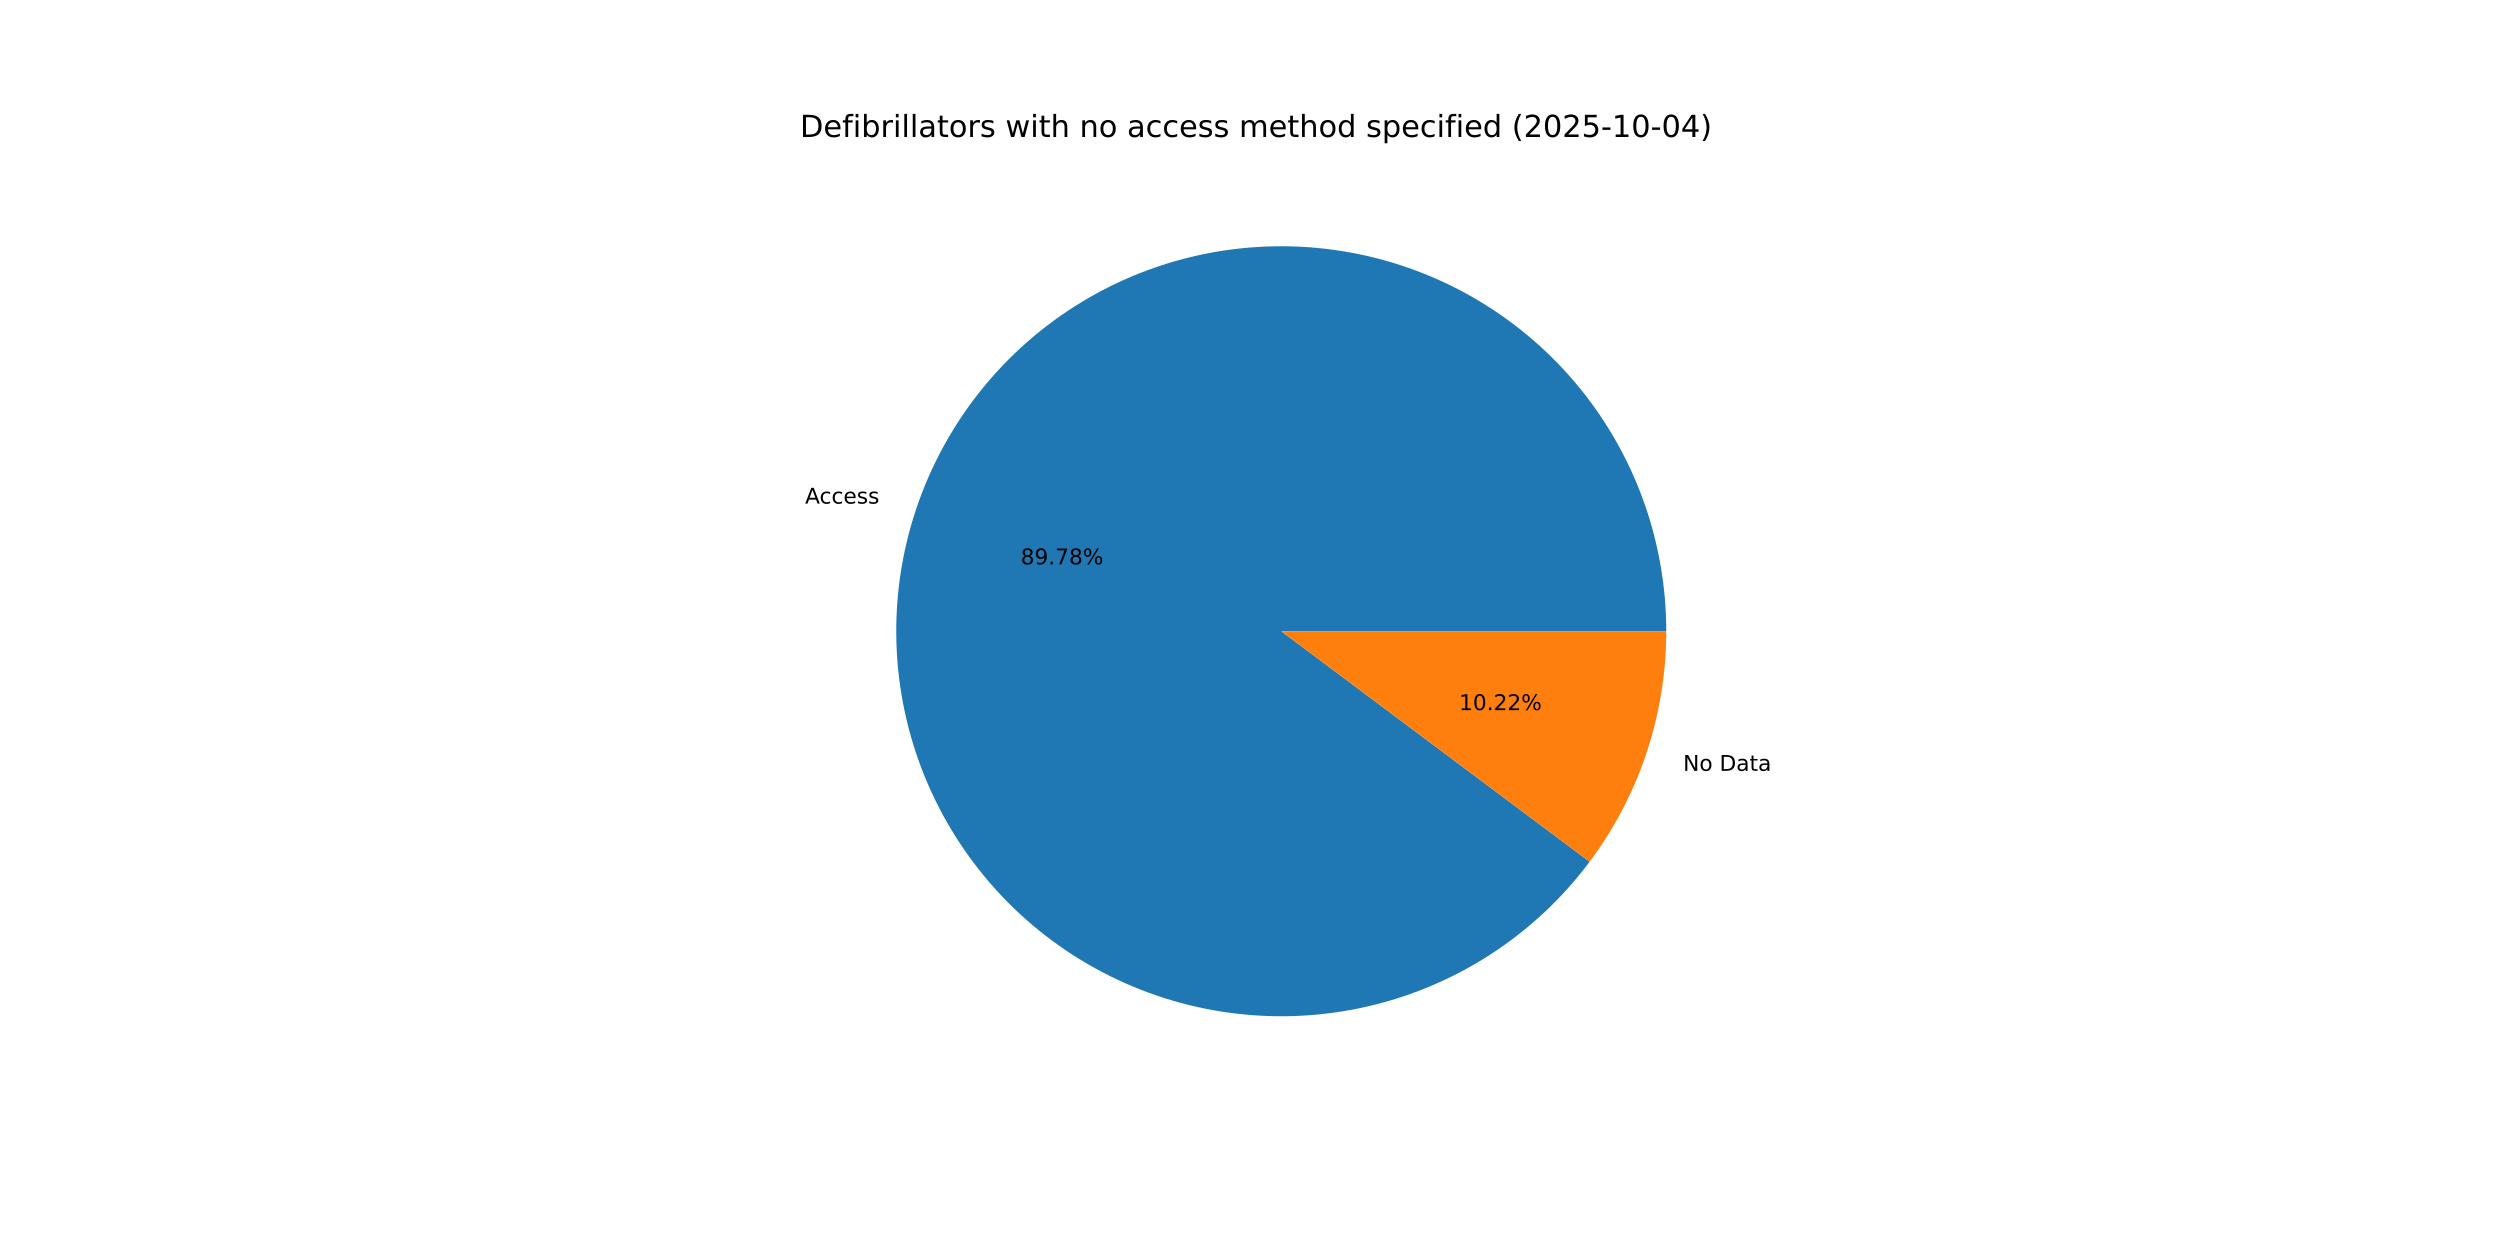
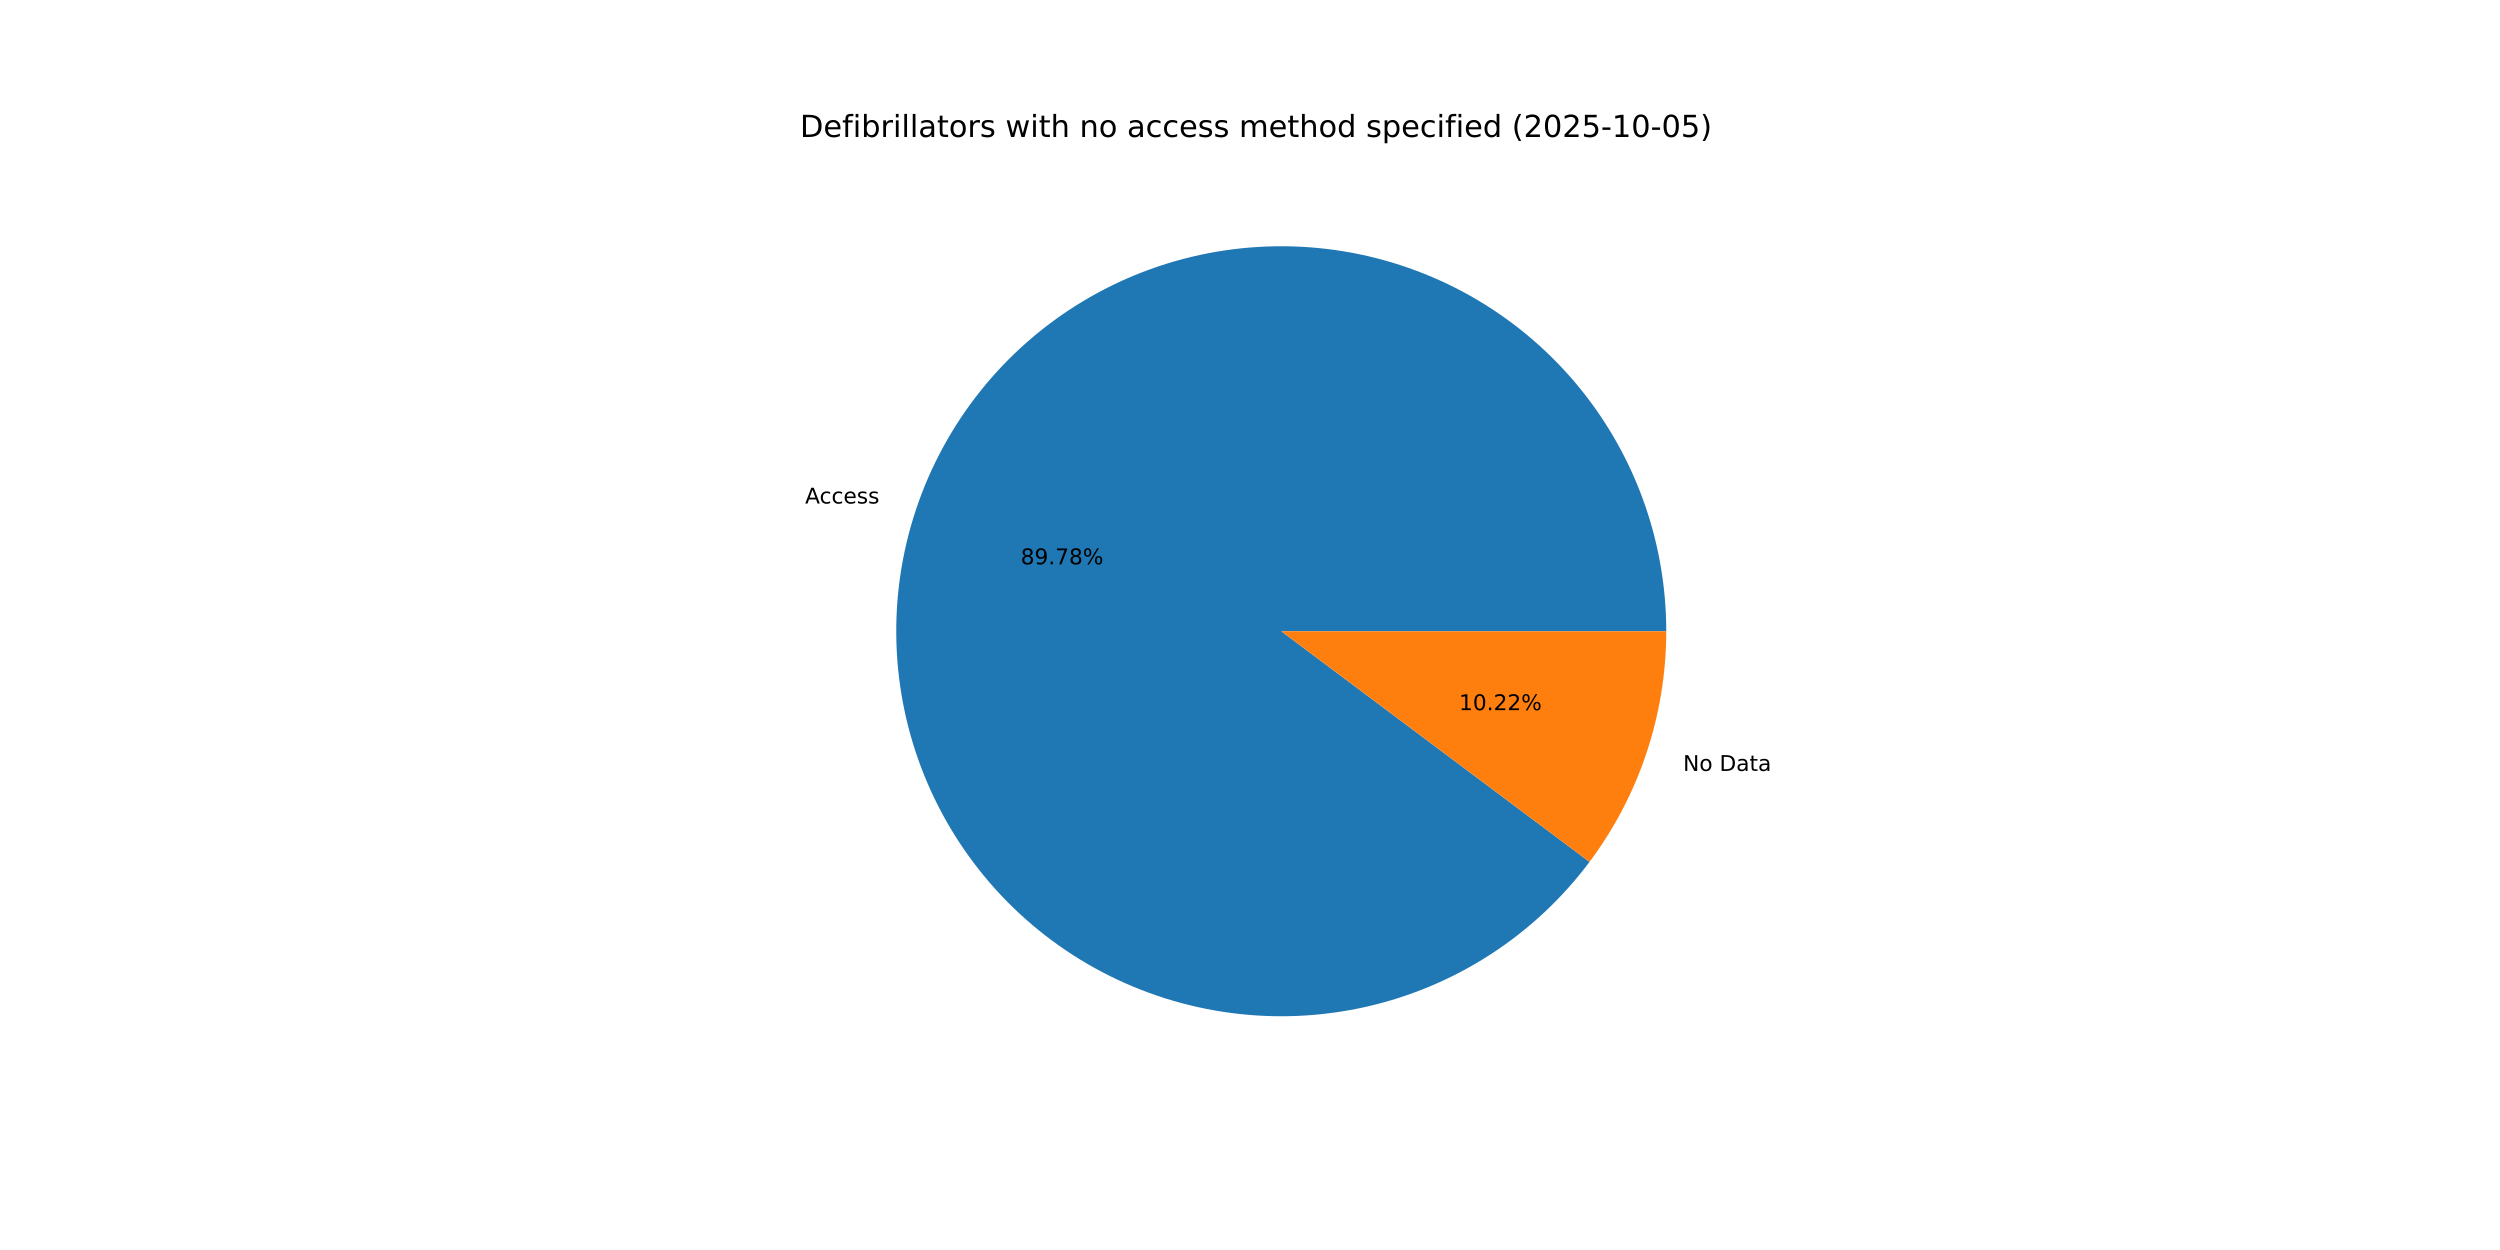
<svg xmlns="http://www.w3.org/2000/svg" xmlns:xlink="http://www.w3.org/1999/xlink" width="1152pt" height="576pt" viewBox="0 0 1152 576" version="1.1">
  <defs>
    <style type="text/css">*{stroke-linejoin: round; stroke-linecap: butt}</style>
  </defs>
  <g id="figure_1">
    <g id="patch_1">
      <path d="M 0 576  L 1152 576  L 1152 0  L 0 0  z " style="fill: #ffffff" />
    </g>
    <g id="axes_1">
      <g id="patch_2">
-         <path d="M 767.808 290.88  C 767.808 269.976 764.113 249.236 756.895 229.618  C 749.676 210 739.047 191.811 725.498 175.892  C 711.949 159.974 695.693 146.575 677.48 136.314  C 659.268 126.053 639.384 119.092 618.749 115.752  C 598.113 112.411 577.049 112.744 556.53 116.735  C 536.01 120.726 516.357 128.313 498.478 139.144  C 480.599 149.975 464.774 163.881 451.735 180.22  C 438.696 196.559 428.647 215.075 422.052 234.911  C 415.457 254.747 412.42 275.594 413.081 296.488  C 413.741 317.381 418.09 337.994 425.925 357.374  C 433.76 376.754 444.959 394.598 459.004 410.08  C 473.05 425.563 489.721 438.442 508.249 448.121  C 526.777 457.801 546.87 464.131 567.601 466.817  C 588.332 469.503 609.375 468.505 629.758 463.867  C 650.141 459.23 669.545 451.026 687.072 439.635  C 704.6 428.244 719.978 413.844 732.494 397.102  L 590.4 290.88  z " style="fill: #1f77b4" />
+         <path d="M 767.808 290.88  C 767.808 269.978 764.114 249.239 756.897 229.623  C 749.679 210.006 739.052 191.818 725.505 175.9  C 711.958 159.982 695.704 146.583 677.494 136.322  C 659.284 126.06 639.402 119.097 618.769 115.755  C 598.136 112.412 577.074 112.743 556.555 116.73  C 536.037 120.718 516.384 128.3 498.504 139.128  C 480.625 149.955 464.799 163.857 451.758 180.192  C 438.716 196.527 428.664 215.038 422.065 234.872  C 415.466 254.705 412.424 275.549 413.079 296.441  C 413.734 317.333 418.077 337.946 425.905 357.326  C 433.734 376.707 444.927 394.553 458.966 410.038  C 473.005 425.524 489.671 438.407 508.194 448.092  C 526.717 457.778 546.806 464.114 567.534 466.808  C 588.262 469.502 609.304 468.512 629.687 463.883  C 650.07 459.255 669.476 451.06 687.007 439.677  C 704.538 428.295 719.921 413.904 732.444 397.168  L 590.4 290.88  z " style="fill: #1f77b4" />
      </g>
      <g id="patch_3">
-         <path d="M 732.494 397.102  C 743.882 381.867 752.747 364.899 758.748 346.849  C 764.749 328.799 767.808 309.901 767.808 290.88  L 590.4 290.88  z " style="fill: #ff7f0e" />
+         <path d="M 732.444 397.168  C 743.848 381.927 752.725 364.95 758.735 346.888  C 764.744 328.827 767.808 309.915 767.808 290.88  L 590.4 290.88  z " style="fill: #ff7f0e" />
      </g>
      <g id="matplotlib.axis_1" />
      <g id="matplotlib.axis_2" />
      <g id="text_1">
-         <g transform="translate(370.9828 232.0735) scale(0.1 -0.1)">
+         <g transform="translate(370.9972 232.0301) scale(0.1 -0.1)">
          <defs>
            <path id="DejaVuSans-41" d="M 2188 4044  L 1331 1722  L 3047 1722  L 2188 4044  z M 1831 4666  L 2547 4666  L 4325 0  L 3669 0  L 3244 1197  L 1141 1197  L 716 0  L 50 0  L 1831 4666  z " transform="scale(0.015625)" />
            <path id="DejaVuSans-63" d="M 3122 3366  L 3122 2828  Q 2878 2963 2633 3030  Q 2388 3097 2138 3097  Q 1578 3097 1268 2742  Q 959 2388 959 1747  Q 959 1106 1268 751  Q 1578 397 2138 397  Q 2388 397 2633 464  Q 2878 531 3122 666  L 3122 134  Q 2881 22 2623 -34  Q 2366 -91 2075 -91  Q 1284 -91 818 406  Q 353 903 353 1747  Q 353 2603 823 3093  Q 1294 3584 2113 3584  Q 2378 3584 2631 3529  Q 2884 3475 3122 3366  z " transform="scale(0.015625)" />
            <path id="DejaVuSans-65" d="M 3597 1894  L 3597 1613  L 953 1613  Q 991 1019 1311 708  Q 1631 397 2203 397  Q 2534 397 2845 478  Q 3156 559 3463 722  L 3463 178  Q 3153 47 2828 -22  Q 2503 -91 2169 -91  Q 1331 -91 842 396  Q 353 884 353 1716  Q 353 2575 817 3079  Q 1281 3584 2069 3584  Q 2775 3584 3186 3129  Q 3597 2675 3597 1894  z M 3022 2063  Q 3016 2534 2758 2815  Q 2500 3097 2075 3097  Q 1594 3097 1305 2825  Q 1016 2553 972 2059  L 3022 2063  z " transform="scale(0.015625)" />
            <path id="DejaVuSans-73" d="M 2834 3397  L 2834 2853  Q 2591 2978 2328 3040  Q 2066 3103 1784 3103  Q 1356 3103 1142 2972  Q 928 2841 928 2578  Q 928 2378 1081 2264  Q 1234 2150 1697 2047  L 1894 2003  Q 2506 1872 2764 1633  Q 3022 1394 3022 966  Q 3022 478 2636 193  Q 2250 -91 1575 -91  Q 1294 -91 989 -36  Q 684 19 347 128  L 347 722  Q 666 556 975 473  Q 1284 391 1588 391  Q 1994 391 2212 530  Q 2431 669 2431 922  Q 2431 1156 2273 1281  Q 2116 1406 1581 1522  L 1381 1569  Q 847 1681 609 1914  Q 372 2147 372 2553  Q 372 3047 722 3315  Q 1072 3584 1716 3584  Q 2034 3584 2315 3537  Q 2597 3491 2834 3397  z " transform="scale(0.015625)" />
          </defs>
          <use xlink:href="#DejaVuSans-41" />
          <use xlink:href="#DejaVuSans-63" x="66.658" />
          <use xlink:href="#DejaVuSans-63" x="121.639" />
          <use xlink:href="#DejaVuSans-65" x="176.619" />
          <use xlink:href="#DejaVuSans-73" x="238.143" />
          <use xlink:href="#DejaVuSans-73" x="290.242" />
        </g>
      </g>
      <g id="text_2">
-         <g transform="translate(470.3263 260.058) scale(0.1 -0.1)">
+         <g transform="translate(470.3342 260.0343) scale(0.1 -0.1)">
          <defs>
            <path id="DejaVuSans-38" d="M 2034 2216  Q 1584 2216 1326 1975  Q 1069 1734 1069 1313  Q 1069 891 1326 650  Q 1584 409 2034 409  Q 2484 409 2743 651  Q 3003 894 3003 1313  Q 3003 1734 2745 1975  Q 2488 2216 2034 2216  z M 1403 2484  Q 997 2584 770 2862  Q 544 3141 544 3541  Q 544 4100 942 4425  Q 1341 4750 2034 4750  Q 2731 4750 3128 4425  Q 3525 4100 3525 3541  Q 3525 3141 3298 2862  Q 3072 2584 2669 2484  Q 3125 2378 3379 2068  Q 3634 1759 3634 1313  Q 3634 634 3220 271  Q 2806 -91 2034 -91  Q 1263 -91 848 271  Q 434 634 434 1313  Q 434 1759 690 2068  Q 947 2378 1403 2484  z M 1172 3481  Q 1172 3119 1398 2916  Q 1625 2713 2034 2713  Q 2441 2713 2670 2916  Q 2900 3119 2900 3481  Q 2900 3844 2670 4047  Q 2441 4250 2034 4250  Q 1625 4250 1398 4047  Q 1172 3844 1172 3481  z " transform="scale(0.015625)" />
            <path id="DejaVuSans-39" d="M 703 97  L 703 672  Q 941 559 1184 500  Q 1428 441 1663 441  Q 2288 441 2617 861  Q 2947 1281 2994 2138  Q 2813 1869 2534 1725  Q 2256 1581 1919 1581  Q 1219 1581 811 2004  Q 403 2428 403 3163  Q 403 3881 828 4315  Q 1253 4750 1959 4750  Q 2769 4750 3195 4129  Q 3622 3509 3622 2328  Q 3622 1225 3098 567  Q 2575 -91 1691 -91  Q 1453 -91 1209 -44  Q 966 3 703 97  z M 1959 2075  Q 2384 2075 2632 2365  Q 2881 2656 2881 3163  Q 2881 3666 2632 3958  Q 2384 4250 1959 4250  Q 1534 4250 1286 3958  Q 1038 3666 1038 3163  Q 1038 2656 1286 2365  Q 1534 2075 1959 2075  z " transform="scale(0.015625)" />
            <path id="DejaVuSans-2e" d="M 684 794  L 1344 794  L 1344 0  L 684 0  L 684 794  z " transform="scale(0.015625)" />
            <path id="DejaVuSans-37" d="M 525 4666  L 3525 4666  L 3525 4397  L 1831 0  L 1172 0  L 2766 4134  L 525 4134  L 525 4666  z " transform="scale(0.015625)" />
            <path id="DejaVuSans-25" d="M 4653 2053  Q 4381 2053 4226 1822  Q 4072 1591 4072 1178  Q 4072 772 4226 539  Q 4381 306 4653 306  Q 4919 306 5073 539  Q 5228 772 5228 1178  Q 5228 1588 5073 1820  Q 4919 2053 4653 2053  z M 4653 2450  Q 5147 2450 5437 2106  Q 5728 1763 5728 1178  Q 5728 594 5436 251  Q 5144 -91 4653 -91  Q 4153 -91 3862 251  Q 3572 594 3572 1178  Q 3572 1766 3864 2108  Q 4156 2450 4653 2450  z M 1428 4353  Q 1159 4353 1004 4120  Q 850 3888 850 3481  Q 850 3069 1003 2837  Q 1156 2606 1428 2606  Q 1700 2606 1854 2837  Q 2009 3069 2009 3481  Q 2009 3884 1853 4118  Q 1697 4353 1428 4353  z M 4250 4750  L 4750 4750  L 1831 -91  L 1331 -91  L 4250 4750  z M 1428 4750  Q 1922 4750 2215 4408  Q 2509 4066 2509 3481  Q 2509 2891 2217 2550  Q 1925 2209 1428 2209  Q 931 2209 642 2551  Q 353 2894 353 3481  Q 353 4063 643 4406  Q 934 4750 1428 4750  z " transform="scale(0.015625)" />
          </defs>
          <use xlink:href="#DejaVuSans-38" />
          <use xlink:href="#DejaVuSans-39" x="63.623" />
          <use xlink:href="#DejaVuSans-2e" x="127.246" />
          <use xlink:href="#DejaVuSans-37" x="159.033" />
          <use xlink:href="#DejaVuSans-38" x="222.656" />
          <use xlink:href="#DejaVuSans-25" x="286.279" />
        </g>
      </g>
      <g id="text_3">
-         <g transform="translate(775.5829 355.2052) scale(0.1 -0.1)">
+         <g transform="translate(775.5685 355.2486) scale(0.1 -0.1)">
          <defs>
            <path id="DejaVuSans-4e" d="M 628 4666  L 1478 4666  L 3547 763  L 3547 4666  L 4159 4666  L 4159 0  L 3309 0  L 1241 3903  L 1241 0  L 628 0  L 628 4666  z " transform="scale(0.015625)" />
            <path id="DejaVuSans-6f" d="M 1959 3097  Q 1497 3097 1228 2736  Q 959 2375 959 1747  Q 959 1119 1226 758  Q 1494 397 1959 397  Q 2419 397 2687 759  Q 2956 1122 2956 1747  Q 2956 2369 2687 2733  Q 2419 3097 1959 3097  z M 1959 3584  Q 2709 3584 3137 3096  Q 3566 2609 3566 1747  Q 3566 888 3137 398  Q 2709 -91 1959 -91  Q 1206 -91 779 398  Q 353 888 353 1747  Q 353 2609 779 3096  Q 1206 3584 1959 3584  z " transform="scale(0.015625)" />
            <path id="DejaVuSans-20" transform="scale(0.015625)" />
            <path id="DejaVuSans-44" d="M 1259 4147  L 1259 519  L 2022 519  Q 2988 519 3436 956  Q 3884 1394 3884 2338  Q 3884 3275 3436 3711  Q 2988 4147 2022 4147  L 1259 4147  z M 628 4666  L 1925 4666  Q 3281 4666 3915 4102  Q 4550 3538 4550 2338  Q 4550 1131 3912 565  Q 3275 0 1925 0  L 628 0  L 628 4666  z " transform="scale(0.015625)" />
            <path id="DejaVuSans-61" d="M 2194 1759  Q 1497 1759 1228 1600  Q 959 1441 959 1056  Q 959 750 1161 570  Q 1363 391 1709 391  Q 2188 391 2477 730  Q 2766 1069 2766 1631  L 2766 1759  L 2194 1759  z M 3341 1997  L 3341 0  L 2766 0  L 2766 531  Q 2569 213 2275 61  Q 1981 -91 1556 -91  Q 1019 -91 701 211  Q 384 513 384 1019  Q 384 1609 779 1909  Q 1175 2209 1959 2209  L 2766 2209  L 2766 2266  Q 2766 2663 2505 2880  Q 2244 3097 1772 3097  Q 1472 3097 1187 3025  Q 903 2953 641 2809  L 641 3341  Q 956 3463 1253 3523  Q 1550 3584 1831 3584  Q 2591 3584 2966 3190  Q 3341 2797 3341 1997  z " transform="scale(0.015625)" />
            <path id="DejaVuSans-74" d="M 1172 4494  L 1172 3500  L 2356 3500  L 2356 3053  L 1172 3053  L 1172 1153  Q 1172 725 1289 603  Q 1406 481 1766 481  L 2356 481  L 2356 0  L 1766 0  Q 1100 0 847 248  Q 594 497 594 1153  L 594 3053  L 172 3053  L 172 3500  L 594 3500  L 594 4494  L 1172 4494  z " transform="scale(0.015625)" />
          </defs>
          <use xlink:href="#DejaVuSans-4e" />
          <use xlink:href="#DejaVuSans-6f" x="74.805" />
          <use xlink:href="#DejaVuSans-20" x="135.986" />
          <use xlink:href="#DejaVuSans-44" x="167.773" />
          <use xlink:href="#DejaVuSans-61" x="244.775" />
          <use xlink:href="#DejaVuSans-74" x="306.055" />
          <use xlink:href="#DejaVuSans-61" x="345.264" />
        </g>
      </g>
      <g id="text_4">
-         <g transform="translate(672.344 327.2208) scale(0.1 -0.1)">
+         <g transform="translate(672.3361 327.2444) scale(0.1 -0.1)">
          <defs>
            <path id="DejaVuSans-31" d="M 794 531  L 1825 531  L 1825 4091  L 703 3866  L 703 4441  L 1819 4666  L 2450 4666  L 2450 531  L 3481 531  L 3481 0  L 794 0  L 794 531  z " transform="scale(0.015625)" />
            <path id="DejaVuSans-30" d="M 2034 4250  Q 1547 4250 1301 3770  Q 1056 3291 1056 2328  Q 1056 1369 1301 889  Q 1547 409 2034 409  Q 2525 409 2770 889  Q 3016 1369 3016 2328  Q 3016 3291 2770 3770  Q 2525 4250 2034 4250  z M 2034 4750  Q 2819 4750 3233 4129  Q 3647 3509 3647 2328  Q 3647 1150 3233 529  Q 2819 -91 2034 -91  Q 1250 -91 836 529  Q 422 1150 422 2328  Q 422 3509 836 4129  Q 1250 4750 2034 4750  z " transform="scale(0.015625)" />
            <path id="DejaVuSans-32" d="M 1228 531  L 3431 531  L 3431 0  L 469 0  L 469 531  Q 828 903 1448 1529  Q 2069 2156 2228 2338  Q 2531 2678 2651 2914  Q 2772 3150 2772 3378  Q 2772 3750 2511 3984  Q 2250 4219 1831 4219  Q 1534 4219 1204 4116  Q 875 4013 500 3803  L 500 4441  Q 881 4594 1212 4672  Q 1544 4750 1819 4750  Q 2544 4750 2975 4387  Q 3406 4025 3406 3419  Q 3406 3131 3298 2873  Q 3191 2616 2906 2266  Q 2828 2175 2409 1742  Q 1991 1309 1228 531  z " transform="scale(0.015625)" />
          </defs>
          <use xlink:href="#DejaVuSans-31" />
          <use xlink:href="#DejaVuSans-30" x="63.623" />
          <use xlink:href="#DejaVuSans-2e" x="127.246" />
          <use xlink:href="#DejaVuSans-32" x="159.033" />
          <use xlink:href="#DejaVuSans-32" x="222.656" />
          <use xlink:href="#DejaVuSans-25" x="286.279" />
        </g>
      </g>
      <g id="text_5">
        <g transform="translate(368.64 63.12) scale(0.14 -0.14)">
          <defs>
            <path id="DejaVuSans-66" d="M 2375 4863  L 2375 4384  L 1825 4384  Q 1516 4384 1395 4259  Q 1275 4134 1275 3809  L 1275 3500  L 2222 3500  L 2222 3053  L 1275 3053  L 1275 0  L 697 0  L 697 3053  L 147 3053  L 147 3500  L 697 3500  L 697 3744  Q 697 4328 969 4595  Q 1241 4863 1831 4863  L 2375 4863  z " transform="scale(0.015625)" />
            <path id="DejaVuSans-69" d="M 603 3500  L 1178 3500  L 1178 0  L 603 0  L 603 3500  z M 603 4863  L 1178 4863  L 1178 4134  L 603 4134  L 603 4863  z " transform="scale(0.015625)" />
            <path id="DejaVuSans-62" d="M 3116 1747  Q 3116 2381 2855 2742  Q 2594 3103 2138 3103  Q 1681 3103 1420 2742  Q 1159 2381 1159 1747  Q 1159 1113 1420 752  Q 1681 391 2138 391  Q 2594 391 2855 752  Q 3116 1113 3116 1747  z M 1159 2969  Q 1341 3281 1617 3432  Q 1894 3584 2278 3584  Q 2916 3584 3314 3078  Q 3713 2572 3713 1747  Q 3713 922 3314 415  Q 2916 -91 2278 -91  Q 1894 -91 1617 61  Q 1341 213 1159 525  L 1159 0  L 581 0  L 581 4863  L 1159 4863  L 1159 2969  z " transform="scale(0.015625)" />
            <path id="DejaVuSans-72" d="M 2631 2963  Q 2534 3019 2420 3045  Q 2306 3072 2169 3072  Q 1681 3072 1420 2755  Q 1159 2438 1159 1844  L 1159 0  L 581 0  L 581 3500  L 1159 3500  L 1159 2956  Q 1341 3275 1631 3429  Q 1922 3584 2338 3584  Q 2397 3584 2469 3576  Q 2541 3569 2628 3553  L 2631 2963  z " transform="scale(0.015625)" />
            <path id="DejaVuSans-6c" d="M 603 4863  L 1178 4863  L 1178 0  L 603 0  L 603 4863  z " transform="scale(0.015625)" />
            <path id="DejaVuSans-77" d="M 269 3500  L 844 3500  L 1563 769  L 2278 3500  L 2956 3500  L 3675 769  L 4391 3500  L 4966 3500  L 4050 0  L 3372 0  L 2619 2869  L 1863 0  L 1184 0  L 269 3500  z " transform="scale(0.015625)" />
            <path id="DejaVuSans-68" d="M 3513 2113  L 3513 0  L 2938 0  L 2938 2094  Q 2938 2591 2744 2837  Q 2550 3084 2163 3084  Q 1697 3084 1428 2787  Q 1159 2491 1159 1978  L 1159 0  L 581 0  L 581 4863  L 1159 4863  L 1159 2956  Q 1366 3272 1645 3428  Q 1925 3584 2291 3584  Q 2894 3584 3203 3211  Q 3513 2838 3513 2113  z " transform="scale(0.015625)" />
            <path id="DejaVuSans-6e" d="M 3513 2113  L 3513 0  L 2938 0  L 2938 2094  Q 2938 2591 2744 2837  Q 2550 3084 2163 3084  Q 1697 3084 1428 2787  Q 1159 2491 1159 1978  L 1159 0  L 581 0  L 581 3500  L 1159 3500  L 1159 2956  Q 1366 3272 1645 3428  Q 1925 3584 2291 3584  Q 2894 3584 3203 3211  Q 3513 2838 3513 2113  z " transform="scale(0.015625)" />
            <path id="DejaVuSans-6d" d="M 3328 2828  Q 3544 3216 3844 3400  Q 4144 3584 4550 3584  Q 5097 3584 5394 3201  Q 5691 2819 5691 2113  L 5691 0  L 5113 0  L 5113 2094  Q 5113 2597 4934 2840  Q 4756 3084 4391 3084  Q 3944 3084 3684 2787  Q 3425 2491 3425 1978  L 3425 0  L 2847 0  L 2847 2094  Q 2847 2600 2669 2842  Q 2491 3084 2119 3084  Q 1678 3084 1418 2786  Q 1159 2488 1159 1978  L 1159 0  L 581 0  L 581 3500  L 1159 3500  L 1159 2956  Q 1356 3278 1631 3431  Q 1906 3584 2284 3584  Q 2666 3584 2933 3390  Q 3200 3197 3328 2828  z " transform="scale(0.015625)" />
            <path id="DejaVuSans-64" d="M 2906 2969  L 2906 4863  L 3481 4863  L 3481 0  L 2906 0  L 2906 525  Q 2725 213 2448 61  Q 2172 -91 1784 -91  Q 1150 -91 751 415  Q 353 922 353 1747  Q 353 2572 751 3078  Q 1150 3584 1784 3584  Q 2172 3584 2448 3432  Q 2725 3281 2906 2969  z M 947 1747  Q 947 1113 1208 752  Q 1469 391 1925 391  Q 2381 391 2643 752  Q 2906 1113 2906 1747  Q 2906 2381 2643 2742  Q 2381 3103 1925 3103  Q 1469 3103 1208 2742  Q 947 2381 947 1747  z " transform="scale(0.015625)" />
            <path id="DejaVuSans-70" d="M 1159 525  L 1159 -1331  L 581 -1331  L 581 3500  L 1159 3500  L 1159 2969  Q 1341 3281 1617 3432  Q 1894 3584 2278 3584  Q 2916 3584 3314 3078  Q 3713 2572 3713 1747  Q 3713 922 3314 415  Q 2916 -91 2278 -91  Q 1894 -91 1617 61  Q 1341 213 1159 525  z M 3116 1747  Q 3116 2381 2855 2742  Q 2594 3103 2138 3103  Q 1681 3103 1420 2742  Q 1159 2381 1159 1747  Q 1159 1113 1420 752  Q 1681 391 2138 391  Q 2594 391 2855 752  Q 3116 1113 3116 1747  z " transform="scale(0.015625)" />
            <path id="DejaVuSans-28" d="M 1984 4856  Q 1566 4138 1362 3434  Q 1159 2731 1159 2009  Q 1159 1288 1364 580  Q 1569 -128 1984 -844  L 1484 -844  Q 1016 -109 783 600  Q 550 1309 550 2009  Q 550 2706 781 3412  Q 1013 4119 1484 4856  L 1984 4856  z " transform="scale(0.015625)" />
            <path id="DejaVuSans-35" d="M 691 4666  L 3169 4666  L 3169 4134  L 1269 4134  L 1269 2991  Q 1406 3038 1543 3061  Q 1681 3084 1819 3084  Q 2600 3084 3056 2656  Q 3513 2228 3513 1497  Q 3513 744 3044 326  Q 2575 -91 1722 -91  Q 1428 -91 1123 -41  Q 819 9 494 109  L 494 744  Q 775 591 1075 516  Q 1375 441 1709 441  Q 2250 441 2565 725  Q 2881 1009 2881 1497  Q 2881 1984 2565 2268  Q 2250 2553 1709 2553  Q 1456 2553 1204 2497  Q 953 2441 691 2322  L 691 4666  z " transform="scale(0.015625)" />
            <path id="DejaVuSans-2d" d="M 313 2009  L 1997 2009  L 1997 1497  L 313 1497  L 313 2009  z " transform="scale(0.015625)" />
-             <path id="DejaVuSans-34" d="M 2419 4116  L 825 1625  L 2419 1625  L 2419 4116  z M 2253 4666  L 3047 4666  L 3047 1625  L 3713 1625  L 3713 1100  L 3047 1100  L 3047 0  L 2419 0  L 2419 1100  L 313 1100  L 313 1709  L 2253 4666  z " transform="scale(0.015625)" />
            <path id="DejaVuSans-29" d="M 513 4856  L 1013 4856  Q 1481 4119 1714 3412  Q 1947 2706 1947 2009  Q 1947 1309 1714 600  Q 1481 -109 1013 -844  L 513 -844  Q 928 -128 1133 580  Q 1338 1288 1338 2009  Q 1338 2731 1133 3434  Q 928 4138 513 4856  z " transform="scale(0.015625)" />
          </defs>
          <use xlink:href="#DejaVuSans-44" />
          <use xlink:href="#DejaVuSans-65" x="77.002" />
          <use xlink:href="#DejaVuSans-66" x="138.525" />
          <use xlink:href="#DejaVuSans-69" x="173.73" />
          <use xlink:href="#DejaVuSans-62" x="201.514" />
          <use xlink:href="#DejaVuSans-72" x="264.99" />
          <use xlink:href="#DejaVuSans-69" x="306.104" />
          <use xlink:href="#DejaVuSans-6c" x="333.887" />
          <use xlink:href="#DejaVuSans-6c" x="361.67" />
          <use xlink:href="#DejaVuSans-61" x="389.453" />
          <use xlink:href="#DejaVuSans-74" x="450.732" />
          <use xlink:href="#DejaVuSans-6f" x="489.941" />
          <use xlink:href="#DejaVuSans-72" x="551.123" />
          <use xlink:href="#DejaVuSans-73" x="592.236" />
          <use xlink:href="#DejaVuSans-20" x="644.336" />
          <use xlink:href="#DejaVuSans-77" x="676.123" />
          <use xlink:href="#DejaVuSans-69" x="757.91" />
          <use xlink:href="#DejaVuSans-74" x="785.693" />
          <use xlink:href="#DejaVuSans-68" x="824.902" />
          <use xlink:href="#DejaVuSans-20" x="888.281" />
          <use xlink:href="#DejaVuSans-6e" x="920.068" />
          <use xlink:href="#DejaVuSans-6f" x="983.447" />
          <use xlink:href="#DejaVuSans-20" x="1044.629" />
          <use xlink:href="#DejaVuSans-61" x="1076.416" />
          <use xlink:href="#DejaVuSans-63" x="1137.695" />
          <use xlink:href="#DejaVuSans-63" x="1192.676" />
          <use xlink:href="#DejaVuSans-65" x="1247.656" />
          <use xlink:href="#DejaVuSans-73" x="1309.18" />
          <use xlink:href="#DejaVuSans-73" x="1361.279" />
          <use xlink:href="#DejaVuSans-20" x="1413.379" />
          <use xlink:href="#DejaVuSans-6d" x="1445.166" />
          <use xlink:href="#DejaVuSans-65" x="1542.578" />
          <use xlink:href="#DejaVuSans-74" x="1604.102" />
          <use xlink:href="#DejaVuSans-68" x="1643.311" />
          <use xlink:href="#DejaVuSans-6f" x="1706.689" />
          <use xlink:href="#DejaVuSans-64" x="1767.871" />
          <use xlink:href="#DejaVuSans-20" x="1831.348" />
          <use xlink:href="#DejaVuSans-73" x="1863.135" />
          <use xlink:href="#DejaVuSans-70" x="1915.234" />
          <use xlink:href="#DejaVuSans-65" x="1978.711" />
          <use xlink:href="#DejaVuSans-63" x="2040.234" />
          <use xlink:href="#DejaVuSans-69" x="2095.215" />
          <use xlink:href="#DejaVuSans-66" x="2122.998" />
          <use xlink:href="#DejaVuSans-69" x="2158.203" />
          <use xlink:href="#DejaVuSans-65" x="2185.986" />
          <use xlink:href="#DejaVuSans-64" x="2247.51" />
          <use xlink:href="#DejaVuSans-20" x="2310.986" />
          <use xlink:href="#DejaVuSans-28" x="2342.773" />
          <use xlink:href="#DejaVuSans-32" x="2381.787" />
          <use xlink:href="#DejaVuSans-30" x="2445.41" />
          <use xlink:href="#DejaVuSans-32" x="2509.033" />
          <use xlink:href="#DejaVuSans-35" x="2572.656" />
          <use xlink:href="#DejaVuSans-2d" x="2636.279" />
          <use xlink:href="#DejaVuSans-31" x="2672.363" />
          <use xlink:href="#DejaVuSans-30" x="2735.986" />
          <use xlink:href="#DejaVuSans-2d" x="2799.609" />
          <use xlink:href="#DejaVuSans-30" x="2835.693" />
-           <use xlink:href="#DejaVuSans-34" x="2899.316" />
+           <use xlink:href="#DejaVuSans-35" x="2899.316" />
          <use xlink:href="#DejaVuSans-29" x="2962.939" />
        </g>
      </g>
    </g>
  </g>
</svg>
